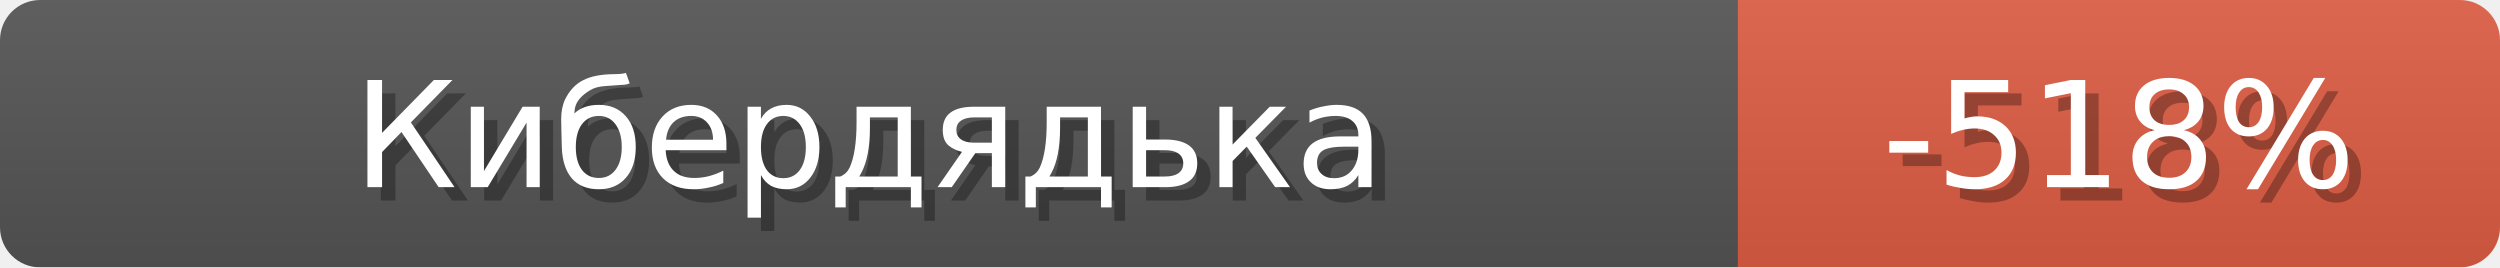
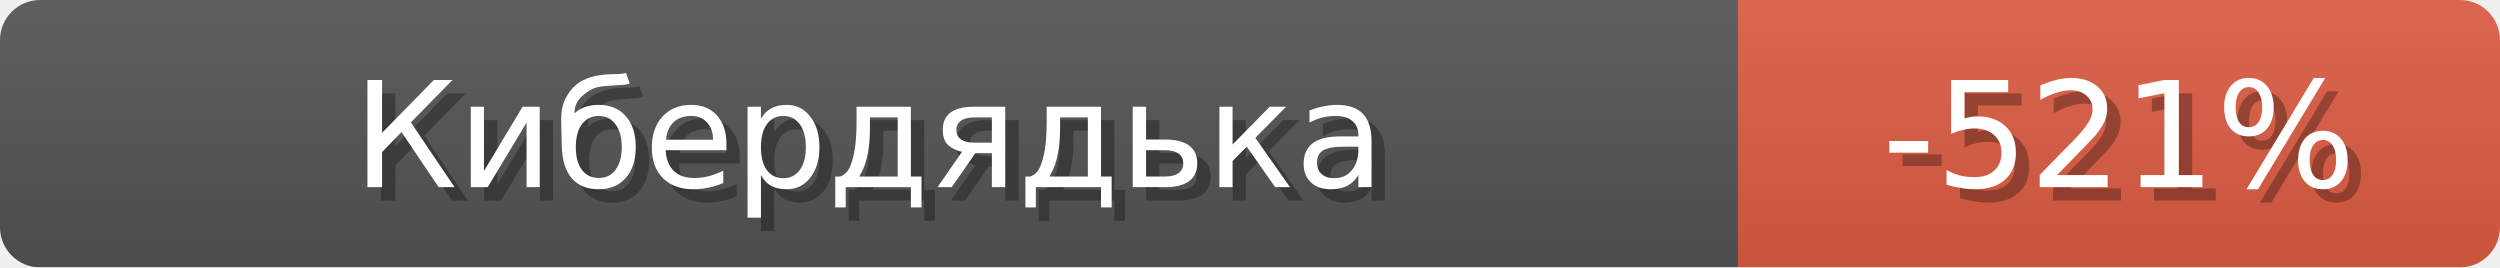
<svg xmlns="http://www.w3.org/2000/svg" width="187" height="20">
  <linearGradient id="b" x2="0" y2="100%">
    <stop offset="0" stop-color="#bbb" stop-opacity=".1" />
    <stop offset="1" stop-opacity=".1" />
  </linearGradient>
  <mask id="anybadge_1">
    <rect width="187" height="20" rx="3" fill="#fff" />
  </mask>
  <g mask="url(#anybadge_1)">
    <path fill="#555" d="M0 0h130v20H0z" />
    <path fill="#e05d44" d="M130 0h57v20H130z" />
    <path fill="url(#b)" d="M0 0h187v20H0z" />
  </g>
  <g fill="#fff" text-anchor="middle" font-family="DejaVu Sans,Verdana,Geneva,sans-serif" font-size="11">
    <text x="66.0" y="15" fill="#010101" fill-opacity=".3">Кибердядька</text>
    <text x="65.0" y="14">Кибердядька</text>
  </g>
  <g fill="#fff" text-anchor="middle" font-family="DejaVu Sans,Verdana,Geneva,sans-serif" font-size="11">
-     <text x="159.5" y="15" fill="#010101" fill-opacity=".3">-518%</text>
-     <text x="158.5" y="14">-518%</text>
+     <text x="159.5" y="15" fill="#010101" fill-opacity=".3">-521%</text>
+     <text x="158.5" y="14">-521%</text>
  </g>
</svg>
